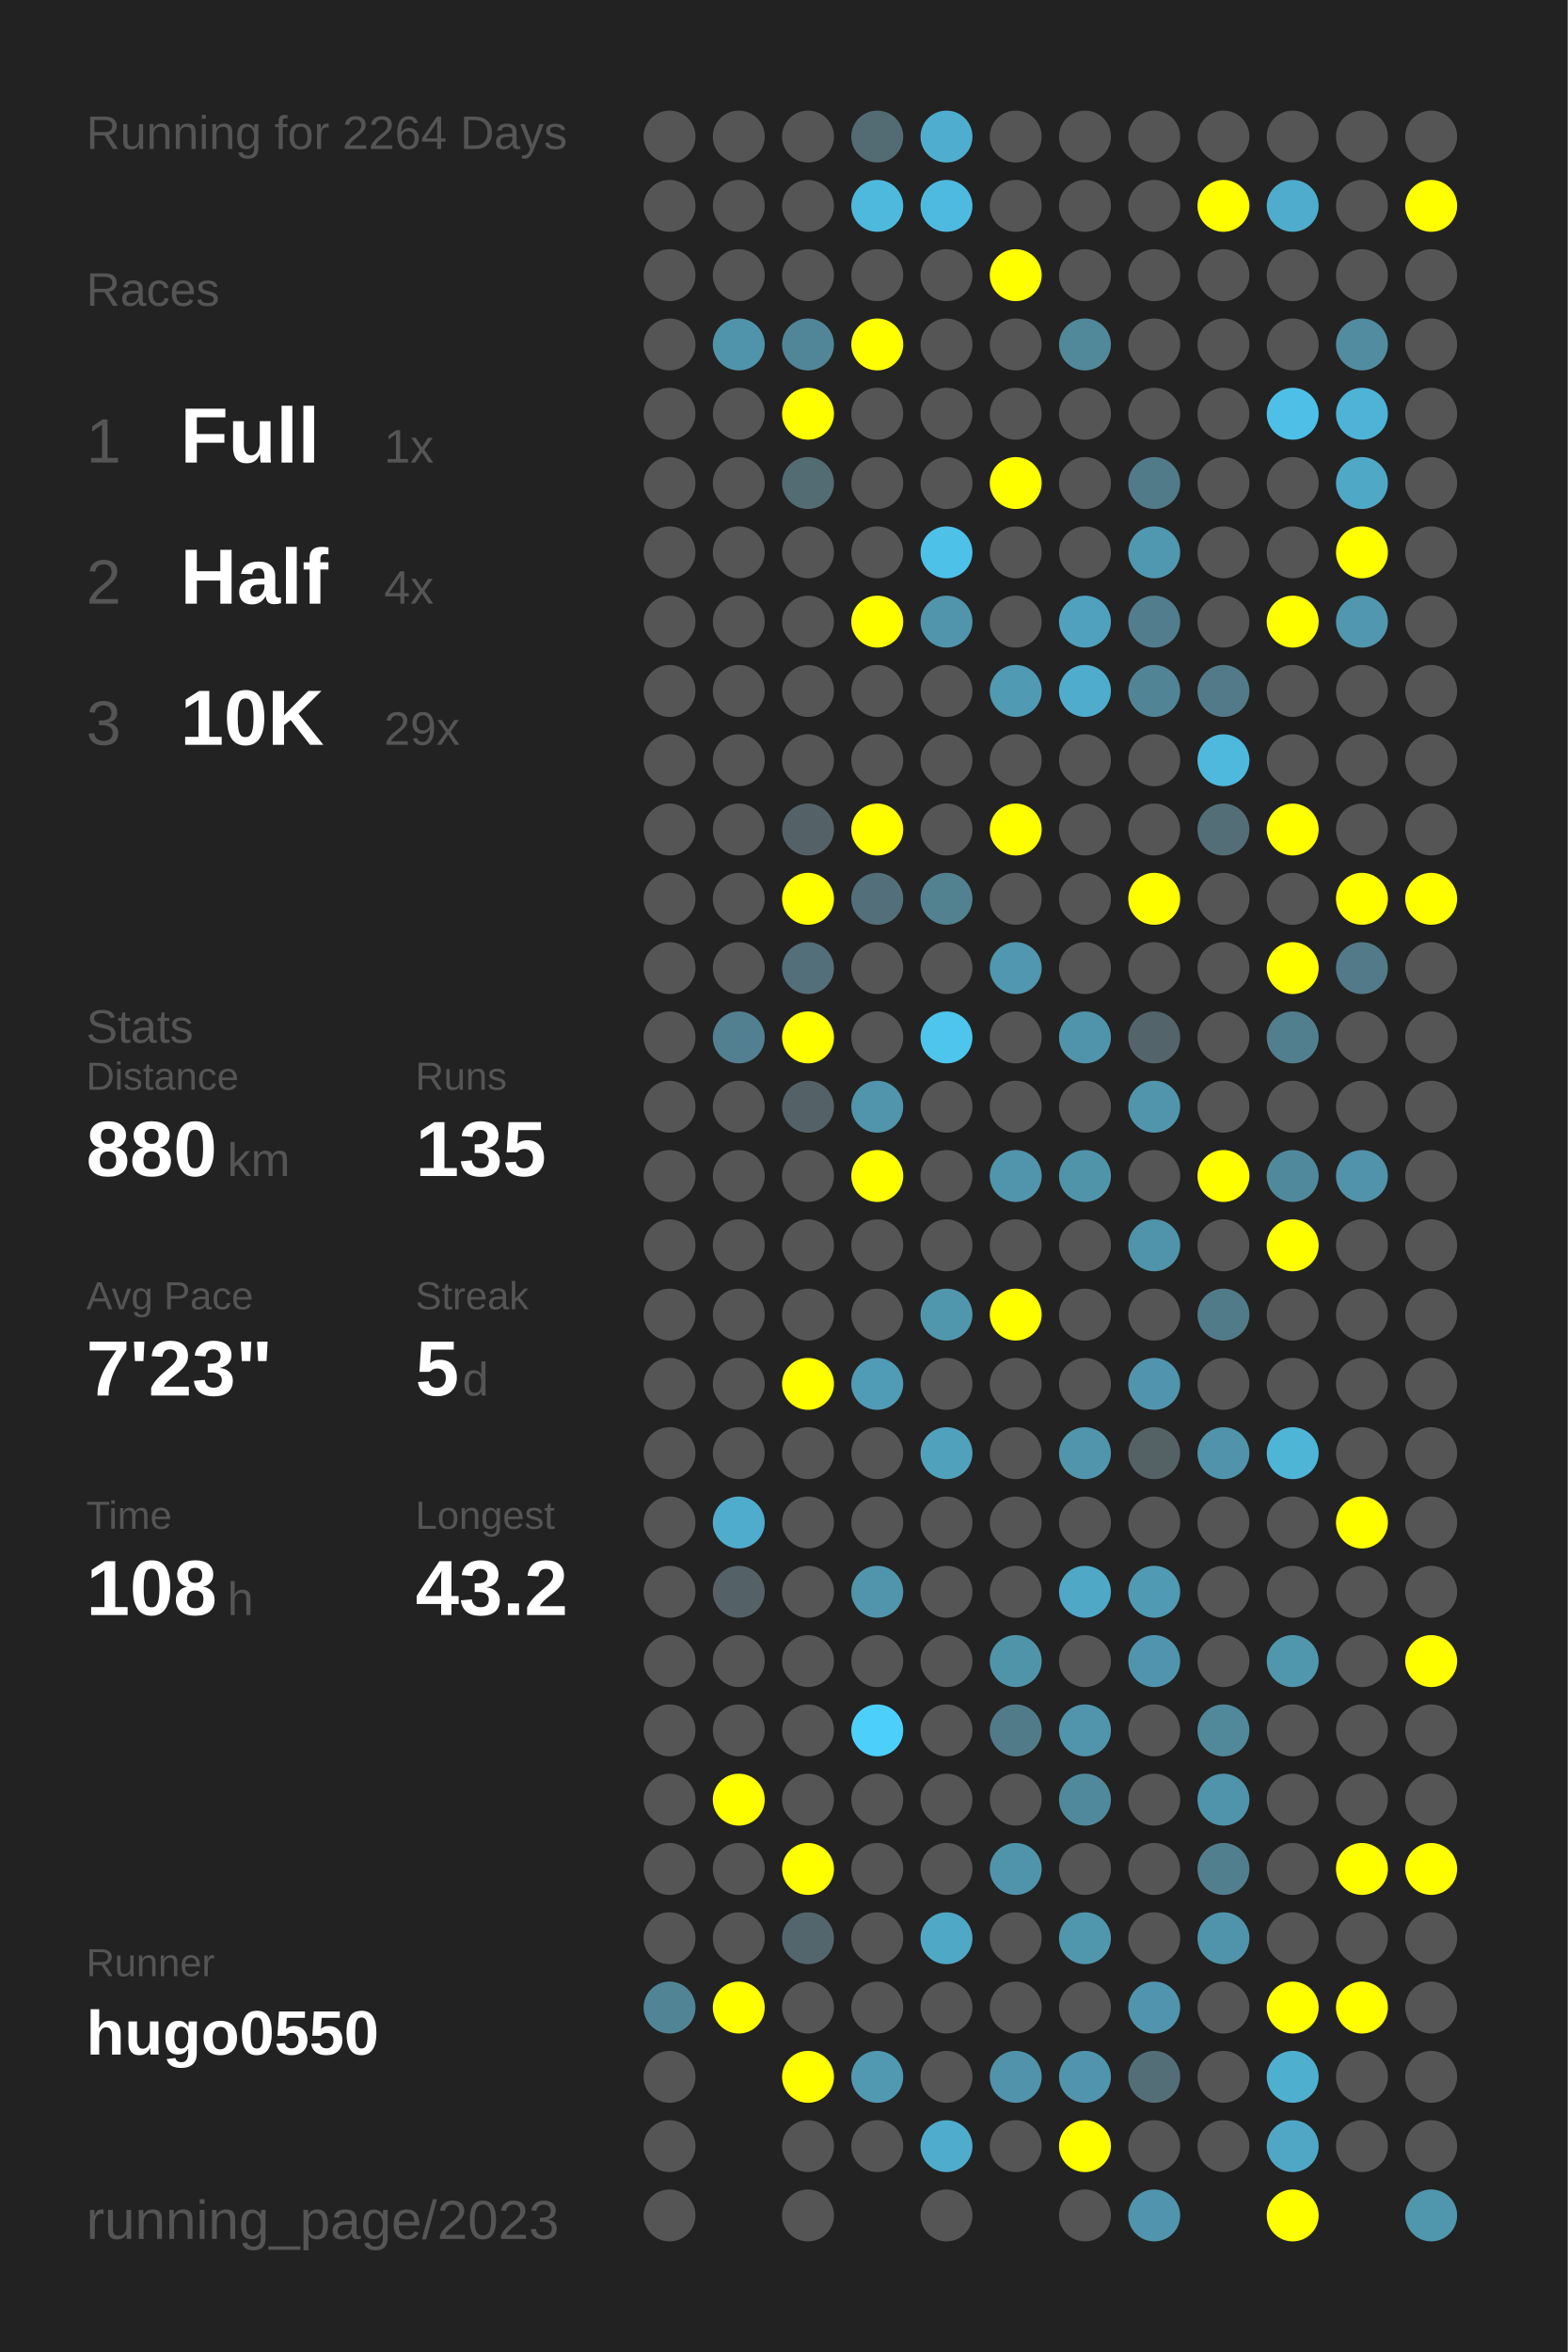
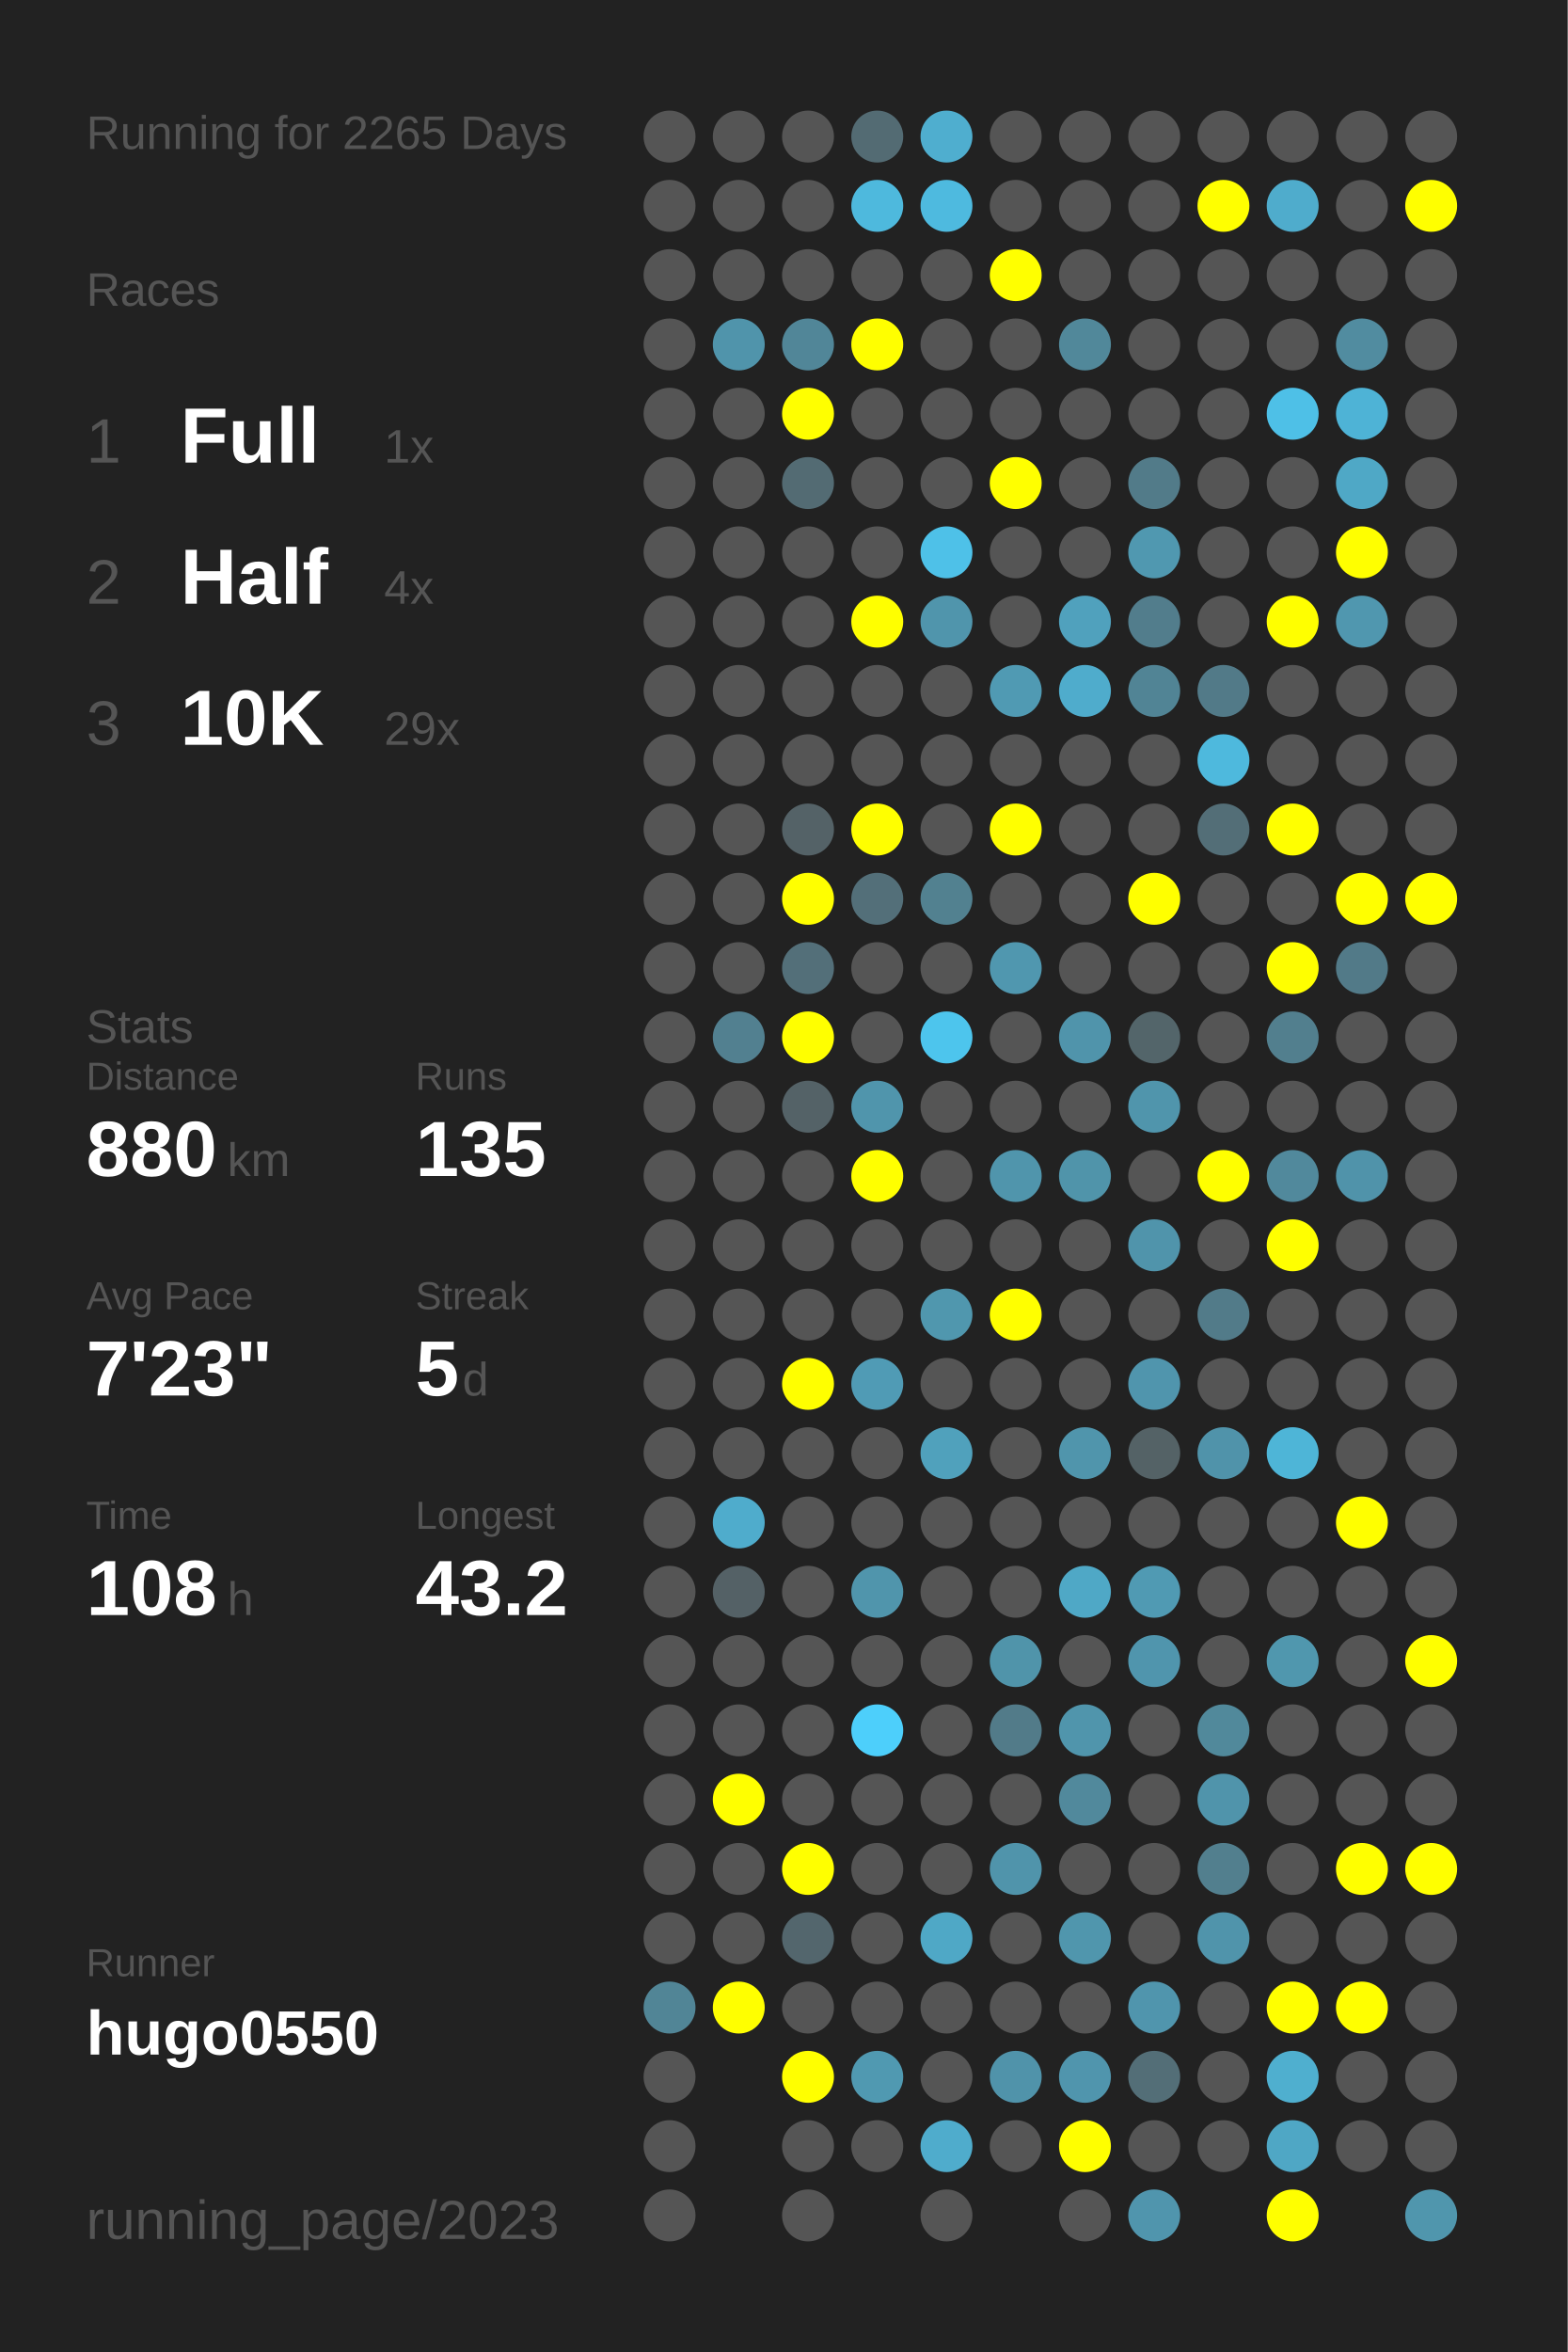
<svg xmlns="http://www.w3.org/2000/svg" baseProfile="full" height="300mm" version="1.1" viewBox="0,0,200,300" width="200mm">
  <defs />
  <rect fill="#222222" height="300" width="200" x="0" y="0" />
-   <text fill="#555555" style="font-size:6px; font-family:Arial;" x="11" y="19">Running for 2264 Days</text>
+   <text fill="#555555" style="font-size:6px; font-family:Arial;" x="11" y="19">Running for 2265 Days</text>
  <text fill="#555555" style="font-size:6px; font-family:Arial;" x="11" y="39">Races</text>
  <text fill="#555555" style="font-size:8px; font-family:Arial;" x="11" y="59">1</text>
  <text fill="#FFFFFF" style="font-size:10px; font-family:Arial; font-weight:bold;" x="23" y="59">Full</text>
  <text fill="#555555" style="font-size:6px; font-family:Arial;" x="49" y="59">1x</text>
  <text fill="#555555" style="font-size:8px; font-family:Arial;" x="11" y="77">2</text>
  <text fill="#FFFFFF" style="font-size:10px; font-family:Arial; font-weight:bold;" x="23" y="77">Half</text>
  <text fill="#555555" style="font-size:6px; font-family:Arial;" x="49" y="77">4x</text>
  <text fill="#555555" style="font-size:8px; font-family:Arial;" x="11" y="95">3</text>
  <text fill="#FFFFFF" style="font-size:10px; font-family:Arial; font-weight:bold;" x="23" y="95">10K</text>
  <text fill="#555555" style="font-size:6px; font-family:Arial;" x="49" y="95">29x</text>
  <text fill="#555555" style="font-size:6px; font-family:Arial;" x="11" y="133">Stats</text>
  <text fill="#555555" style="font-size:5px; font-family:Arial;" x="11" y="139">Distance</text>
  <text fill="#FFFFFF" style="font-size:10px; font-family:Arial; font-weight:bold;" x="11" y="150">880</text>
  <text fill="#555555" style="font-size:6px; font-family:Arial;" x="29" y="150">km</text>
  <text fill="#555555" style="font-size:5px; font-family:Arial;" x="53" y="139">Runs</text>
  <text fill="#FFFFFF" style="font-size:10px; font-family:Arial; font-weight:bold;" x="53" y="150">135</text>
  <text fill="#555555" style="font-size:5px; font-family:Arial;" x="11" y="167">Avg Pace</text>
  <text fill="#FFFFFF" style="font-size:10px; font-family:Arial; font-weight:bold;" x="11" y="178">7'23"</text>
  <text fill="#555555" style="font-size:5px; font-family:Arial;" x="53" y="167">Streak</text>
  <text fill="#FFFFFF" style="font-size:10px; font-family:Arial; font-weight:bold;" x="53" y="178">5</text>
  <text fill="#555555" style="font-size:6px; font-family:Arial;" x="59" y="178">d</text>
  <text fill="#555555" style="font-size:5px; font-family:Arial;" x="11" y="195">Time</text>
  <text fill="#FFFFFF" style="font-size:10px; font-family:Arial; font-weight:bold;" x="11" y="206">108</text>
  <text fill="#555555" style="font-size:6px; font-family:Arial;" x="29" y="206">h</text>
  <text fill="#555555" style="font-size:5px; font-family:Arial;" x="53" y="195">Longest</text>
  <text fill="#FFFFFF" style="font-size:10px; font-family:Arial; font-weight:bold;" x="53" y="206">43.2</text>
  <text fill="#555555" style="font-size:5px; font-family:Arial;" x="11" y="252.065">Runner</text>
  <text fill="#FFFFFF" style="font-size:8px; font-family:Arial; font-weight:bold;" x="11" y="262.065">hugo0550</text>
  <text fill="#555555" style="font-size:7px; font-family:Arial;" x="11" y="285.581">running_page/2023</text>
  <circle cx="85.417" cy="17.419" fill="#555555" r="3.312" />
  <circle cx="85.417" cy="26.258" fill="#555555" r="3.312" />
  <circle cx="85.417" cy="35.097" fill="#555555" r="3.312" />
  <circle cx="85.417" cy="43.935" fill="#555555" r="3.312" />
  <circle cx="85.417" cy="52.774" fill="#555555" r="3.312" />
  <circle cx="85.417" cy="61.613" fill="#555555" r="3.312" />
  <circle cx="85.417" cy="70.452" fill="#555555" r="3.312" />
  <circle cx="85.417" cy="79.29" fill="#555555" r="3.312" />
  <circle cx="85.417" cy="88.129" fill="#555555" r="3.312" />
  <circle cx="85.417" cy="96.968" fill="#555555" r="3.312" />
  <circle cx="85.417" cy="105.806" fill="#555555" r="3.312" />
  <circle cx="85.417" cy="114.645" fill="#555555" r="3.312" />
  <circle cx="85.417" cy="123.484" fill="#555555" r="3.312" />
  <circle cx="85.417" cy="132.323" fill="#555555" r="3.312" />
  <circle cx="85.417" cy="141.161" fill="#555555" r="3.312" />
  <circle cx="85.417" cy="150" fill="#555555" r="3.312" />
  <circle cx="85.417" cy="158.839" fill="#555555" r="3.312" />
  <circle cx="85.417" cy="167.677" fill="#555555" r="3.312" />
  <circle cx="85.417" cy="176.516" fill="#555555" r="3.312" />
  <circle cx="85.417" cy="185.355" fill="#555555" r="3.312" />
  <circle cx="85.417" cy="194.194" fill="#555555" r="3.312" />
  <circle cx="85.417" cy="203.032" fill="#555555" r="3.312" />
  <circle cx="85.417" cy="211.871" fill="#555555" r="3.312" />
  <circle cx="85.417" cy="220.71" fill="#555555" r="3.312" />
  <circle cx="85.417" cy="229.548" fill="#555555" r="3.312" />
  <circle cx="85.417" cy="238.387" fill="#555555" r="3.312" />
  <circle cx="85.417" cy="247.226" fill="#555555" r="3.312" />
  <circle cx="85.417" cy="256.065" fill="#518596" r="3.312" />
  <circle cx="85.417" cy="264.903" fill="#555555" r="3.312" />
  <circle cx="85.417" cy="273.742" fill="#555555" r="3.312" />
  <circle cx="85.417" cy="282.581" fill="#555555" r="3.312" />
  <circle cx="94.25" cy="17.419" fill="#555555" r="3.312" />
  <circle cx="94.25" cy="26.258" fill="#555555" r="3.312" />
  <circle cx="94.25" cy="35.097" fill="#555555" r="3.312" />
  <circle cx="94.25" cy="43.935" fill="#5094ab" r="3.312" />
  <circle cx="94.25" cy="52.774" fill="#555555" r="3.312" />
  <circle cx="94.25" cy="61.613" fill="#555555" r="3.312" />
  <circle cx="94.25" cy="70.452" fill="#555555" r="3.312" />
  <circle cx="94.25" cy="79.29" fill="#555555" r="3.312" />
  <circle cx="94.25" cy="88.129" fill="#555555" r="3.312" />
  <circle cx="94.25" cy="96.968" fill="#555555" r="3.312" />
  <circle cx="94.25" cy="105.806" fill="#555555" r="3.312" />
  <circle cx="94.25" cy="114.645" fill="#555555" r="3.312" />
  <circle cx="94.25" cy="123.484" fill="#555555" r="3.312" />
  <circle cx="94.25" cy="132.323" fill="#528090" r="3.312" />
  <circle cx="94.25" cy="141.161" fill="#555555" r="3.312" />
  <circle cx="94.25" cy="150" fill="#555555" r="3.312" />
  <circle cx="94.25" cy="158.839" fill="#555555" r="3.312" />
  <circle cx="94.25" cy="167.677" fill="#555555" r="3.312" />
  <circle cx="94.25" cy="176.516" fill="#555555" r="3.312" />
  <circle cx="94.25" cy="185.355" fill="#555555" r="3.312" />
  <circle cx="94.25" cy="194.194" fill="#4faccc" r="3.312" />
  <circle cx="94.25" cy="203.032" fill="#546166" r="3.312" />
  <circle cx="94.25" cy="211.871" fill="#555555" r="3.312" />
  <circle cx="94.25" cy="220.71" fill="#555555" r="3.312" />
  <circle cx="94.25" cy="229.548" fill="#FFFF00" r="3.312" />
  <circle cx="94.25" cy="238.387" fill="#555555" r="3.312" />
  <circle cx="94.25" cy="247.226" fill="#555555" r="3.312" />
  <circle cx="94.25" cy="256.065" fill="#FFFF00" r="3.312" />
  <circle cx="103.083" cy="17.419" fill="#555555" r="3.312" />
  <circle cx="103.083" cy="26.258" fill="#555555" r="3.312" />
  <circle cx="103.083" cy="35.097" fill="#555555" r="3.312" />
  <circle cx="103.083" cy="43.935" fill="#518698" r="3.312" />
  <circle cx="103.083" cy="52.774" fill="#FFFF00" r="3.312" />
  <circle cx="103.083" cy="61.613" fill="#536b73" r="3.312" />
  <circle cx="103.083" cy="70.452" fill="#555555" r="3.312" />
  <circle cx="103.083" cy="79.29" fill="#555555" r="3.312" />
  <circle cx="103.083" cy="88.129" fill="#555555" r="3.312" />
  <circle cx="103.083" cy="96.968" fill="#555555" r="3.312" />
  <circle cx="103.083" cy="105.806" fill="#546267" r="3.312" />
  <circle cx="103.083" cy="114.645" fill="#FFFF00" r="3.312" />
  <circle cx="103.083" cy="123.484" fill="#536f79" r="3.312" />
  <circle cx="103.083" cy="132.323" fill="#FFFF00" r="3.312" />
  <circle cx="103.083" cy="141.161" fill="#546267" r="3.312" />
  <circle cx="103.083" cy="150" fill="#555555" r="3.312" />
  <circle cx="103.083" cy="158.839" fill="#555555" r="3.312" />
  <circle cx="103.083" cy="167.677" fill="#555555" r="3.312" />
  <circle cx="103.083" cy="176.516" fill="#FFFF00" r="3.312" />
  <circle cx="103.083" cy="185.355" fill="#555555" r="3.312" />
  <circle cx="103.083" cy="194.194" fill="#555555" r="3.312" />
  <circle cx="103.083" cy="203.032" fill="#555555" r="3.312" />
  <circle cx="103.083" cy="211.871" fill="#555555" r="3.312" />
  <circle cx="103.083" cy="220.71" fill="#555555" r="3.312" />
  <circle cx="103.083" cy="229.548" fill="#555555" r="3.312" />
  <circle cx="103.083" cy="238.387" fill="#FFFF00" r="3.312" />
  <circle cx="103.083" cy="247.226" fill="#53666d" r="3.312" />
  <circle cx="103.083" cy="256.065" fill="#555555" r="3.312" />
  <circle cx="103.083" cy="264.903" fill="#FFFF00" r="3.312" />
  <circle cx="103.083" cy="273.742" fill="#555555" r="3.312" />
  <circle cx="103.083" cy="282.581" fill="#555555" r="3.312" />
  <circle cx="111.917" cy="17.419" fill="#536b73" r="3.312" />
  <circle cx="111.917" cy="26.258" fill="#4eb9dd" r="3.312" />
  <circle cx="111.917" cy="35.097" fill="#555555" r="3.312" />
  <circle cx="111.917" cy="43.935" fill="#FFFF00" r="3.312" />
  <circle cx="111.917" cy="52.774" fill="#555555" r="3.312" />
  <circle cx="111.917" cy="61.613" fill="#555555" r="3.312" />
  <circle cx="111.917" cy="70.452" fill="#555555" r="3.312" />
  <circle cx="111.917" cy="79.29" fill="#FFFF00" r="3.312" />
  <circle cx="111.917" cy="88.129" fill="#555555" r="3.312" />
  <circle cx="111.917" cy="96.968" fill="#555555" r="3.312" />
  <circle cx="111.917" cy="105.806" fill="#FFFF00" r="3.312" />
  <circle cx="111.917" cy="114.645" fill="#536f79" r="3.312" />
  <circle cx="111.917" cy="123.484" fill="#555555" r="3.312" />
  <circle cx="111.917" cy="132.323" fill="#555555" r="3.312" />
  <circle cx="111.917" cy="141.161" fill="#5095ac" r="3.312" />
  <circle cx="111.917" cy="150" fill="#FFFF00" r="3.312" />
  <circle cx="111.917" cy="158.839" fill="#555555" r="3.312" />
  <circle cx="111.917" cy="167.677" fill="#555555" r="3.312" />
  <circle cx="111.917" cy="176.516" fill="#509bb5" r="3.312" />
  <circle cx="111.917" cy="185.355" fill="#555555" r="3.312" />
  <circle cx="111.917" cy="194.194" fill="#555555" r="3.312" />
  <circle cx="111.917" cy="203.032" fill="#5095ac" r="3.312" />
  <circle cx="111.917" cy="211.871" fill="#555555" r="3.312" />
  <circle cx="111.917" cy="220.71" fill="#4dcffb" r="3.312" />
  <circle cx="111.917" cy="229.548" fill="#555555" r="3.312" />
  <circle cx="111.917" cy="238.387" fill="#555555" r="3.312" />
  <circle cx="111.917" cy="247.226" fill="#555555" r="3.312" />
  <circle cx="111.917" cy="256.065" fill="#555555" r="3.312" />
  <circle cx="111.917" cy="264.903" fill="#5099b1" r="3.312" />
  <circle cx="111.917" cy="273.742" fill="#555555" r="3.312" />
  <circle cx="120.75" cy="17.419" fill="#4faecf" r="3.312" />
  <circle cx="120.75" cy="26.258" fill="#4ebadf" r="3.312" />
  <circle cx="120.75" cy="35.097" fill="#555555" r="3.312" />
  <circle cx="120.75" cy="43.935" fill="#555555" r="3.312" />
  <circle cx="120.75" cy="52.774" fill="#555555" r="3.312" />
  <circle cx="120.75" cy="61.613" fill="#555555" r="3.312" />
  <circle cx="120.75" cy="70.452" fill="#4ec1e8" r="3.312" />
  <circle cx="120.75" cy="79.29" fill="#5095ac" r="3.312" />
  <circle cx="120.75" cy="88.129" fill="#555555" r="3.312" />
  <circle cx="120.75" cy="96.968" fill="#555555" r="3.312" />
  <circle cx="120.75" cy="105.806" fill="#555555" r="3.312" />
  <circle cx="120.75" cy="114.645" fill="#528190" r="3.312" />
  <circle cx="120.75" cy="123.484" fill="#555555" r="3.312" />
  <circle cx="120.75" cy="132.323" fill="#4dc5ed" r="3.312" />
  <circle cx="120.75" cy="141.161" fill="#555555" r="3.312" />
  <circle cx="120.75" cy="150" fill="#555555" r="3.312" />
  <circle cx="120.75" cy="158.839" fill="#555555" r="3.312" />
  <circle cx="120.75" cy="167.677" fill="#5097ae" r="3.312" />
  <circle cx="120.75" cy="176.516" fill="#555555" r="3.312" />
  <circle cx="120.75" cy="185.355" fill="#50a1bc" r="3.312" />
  <circle cx="120.75" cy="194.194" fill="#555555" r="3.312" />
  <circle cx="120.75" cy="203.032" fill="#555555" r="3.312" />
  <circle cx="120.75" cy="211.871" fill="#555555" r="3.312" />
  <circle cx="120.75" cy="220.71" fill="#555555" r="3.312" />
  <circle cx="120.75" cy="229.548" fill="#555555" r="3.312" />
  <circle cx="120.75" cy="238.387" fill="#555555" r="3.312" />
  <circle cx="120.75" cy="247.226" fill="#4fa8c6" r="3.312" />
  <circle cx="120.75" cy="256.065" fill="#555555" r="3.312" />
  <circle cx="120.75" cy="264.903" fill="#555555" r="3.312" />
  <circle cx="120.75" cy="273.742" fill="#4faccc" r="3.312" />
  <circle cx="120.75" cy="282.581" fill="#555555" r="3.312" />
  <circle cx="129.583" cy="17.419" fill="#555555" r="3.312" />
  <circle cx="129.583" cy="26.258" fill="#555555" r="3.312" />
  <circle cx="129.583" cy="35.097" fill="#FFFF00" r="3.312" />
  <circle cx="129.583" cy="43.935" fill="#555555" r="3.312" />
  <circle cx="129.583" cy="52.774" fill="#555555" r="3.312" />
  <circle cx="129.583" cy="61.613" fill="#FFFF00" r="3.312" />
  <circle cx="129.583" cy="70.452" fill="#555555" r="3.312" />
  <circle cx="129.583" cy="79.29" fill="#555555" r="3.312" />
  <circle cx="129.583" cy="88.129" fill="#509ab3" r="3.312" />
  <circle cx="129.583" cy="96.968" fill="#555555" r="3.312" />
  <circle cx="129.583" cy="105.806" fill="#FFFF00" r="3.312" />
  <circle cx="129.583" cy="114.645" fill="#555555" r="3.312" />
  <circle cx="129.583" cy="123.484" fill="#5097af" r="3.312" />
  <circle cx="129.583" cy="132.323" fill="#555555" r="3.312" />
  <circle cx="129.583" cy="141.161" fill="#555555" r="3.312" />
  <circle cx="129.583" cy="150" fill="#5095ac" r="3.312" />
  <circle cx="129.583" cy="158.839" fill="#555555" r="3.312" />
  <circle cx="129.583" cy="167.677" fill="#FFFF00" r="3.312" />
  <circle cx="129.583" cy="176.516" fill="#555555" r="3.312" />
  <circle cx="129.583" cy="185.355" fill="#555555" r="3.312" />
  <circle cx="129.583" cy="194.194" fill="#555555" r="3.312" />
  <circle cx="129.583" cy="203.032" fill="#555555" r="3.312" />
  <circle cx="129.583" cy="211.871" fill="#5094aa" r="3.312" />
  <circle cx="129.583" cy="220.71" fill="#527b89" r="3.312" />
  <circle cx="129.583" cy="229.548" fill="#555555" r="3.312" />
  <circle cx="129.583" cy="238.387" fill="#5094ab" r="3.312" />
  <circle cx="129.583" cy="247.226" fill="#555555" r="3.312" />
  <circle cx="129.583" cy="256.065" fill="#555555" r="3.312" />
  <circle cx="129.583" cy="264.903" fill="#5093aa" r="3.312" />
  <circle cx="129.583" cy="273.742" fill="#555555" r="3.312" />
  <circle cx="138.417" cy="17.419" fill="#555555" r="3.312" />
  <circle cx="138.417" cy="26.258" fill="#555555" r="3.312" />
  <circle cx="138.417" cy="35.097" fill="#555555" r="3.312" />
  <circle cx="138.417" cy="43.935" fill="#51889a" r="3.312" />
  <circle cx="138.417" cy="52.774" fill="#555555" r="3.312" />
  <circle cx="138.417" cy="61.613" fill="#555555" r="3.312" />
  <circle cx="138.417" cy="70.452" fill="#555555" r="3.312" />
  <circle cx="138.417" cy="79.29" fill="#50a1bd" r="3.312" />
  <circle cx="138.417" cy="88.129" fill="#4faccc" r="3.312" />
  <circle cx="138.417" cy="96.968" fill="#555555" r="3.312" />
  <circle cx="138.417" cy="105.806" fill="#555555" r="3.312" />
  <circle cx="138.417" cy="114.645" fill="#555555" r="3.312" />
  <circle cx="138.417" cy="123.484" fill="#555555" r="3.312" />
  <circle cx="138.417" cy="132.323" fill="#5094ab" r="3.312" />
  <circle cx="138.417" cy="141.161" fill="#555555" r="3.312" />
  <circle cx="138.417" cy="150" fill="#5094aa" r="3.312" />
  <circle cx="138.417" cy="158.839" fill="#555555" r="3.312" />
  <circle cx="138.417" cy="167.677" fill="#555555" r="3.312" />
  <circle cx="138.417" cy="176.516" fill="#555555" r="3.312" />
  <circle cx="138.417" cy="185.355" fill="#5095ac" r="3.312" />
  <circle cx="138.417" cy="194.194" fill="#555555" r="3.312" />
  <circle cx="138.417" cy="203.032" fill="#4fa8c6" r="3.312" />
  <circle cx="138.417" cy="211.871" fill="#555555" r="3.312" />
  <circle cx="138.417" cy="220.71" fill="#5095ac" r="3.312" />
  <circle cx="138.417" cy="229.548" fill="#51899c" r="3.312" />
  <circle cx="138.417" cy="238.387" fill="#555555" r="3.312" />
  <circle cx="138.417" cy="247.226" fill="#5096ad" r="3.312" />
  <circle cx="138.417" cy="256.065" fill="#555555" r="3.312" />
  <circle cx="138.417" cy="264.903" fill="#5095ad" r="3.312" />
  <circle cx="138.417" cy="273.742" fill="#FFFF00" r="3.312" />
  <circle cx="138.417" cy="282.581" fill="#555555" r="3.312" />
  <circle cx="147.25" cy="17.419" fill="#555555" r="3.312" />
  <circle cx="147.25" cy="26.258" fill="#555555" r="3.312" />
  <circle cx="147.25" cy="35.097" fill="#555555" r="3.312" />
  <circle cx="147.25" cy="43.935" fill="#555555" r="3.312" />
  <circle cx="147.25" cy="52.774" fill="#555555" r="3.312" />
  <circle cx="147.25" cy="61.613" fill="#527b89" r="3.312" />
  <circle cx="147.25" cy="70.452" fill="#5098b0" r="3.312" />
  <circle cx="147.25" cy="79.29" fill="#527d8c" r="3.312" />
  <circle cx="147.25" cy="88.129" fill="#518495" r="3.312" />
  <circle cx="147.25" cy="96.968" fill="#555555" r="3.312" />
  <circle cx="147.25" cy="105.806" fill="#555555" r="3.312" />
  <circle cx="147.25" cy="114.645" fill="#FFFF00" r="3.312" />
  <circle cx="147.25" cy="123.484" fill="#555555" r="3.312" />
  <circle cx="147.25" cy="132.323" fill="#53656a" r="3.312" />
  <circle cx="147.25" cy="141.161" fill="#5095ac" r="3.312" />
  <circle cx="147.25" cy="150" fill="#555555" r="3.312" />
  <circle cx="147.25" cy="158.839" fill="#5094ab" r="3.312" />
  <circle cx="147.25" cy="167.677" fill="#555555" r="3.312" />
  <circle cx="147.25" cy="176.516" fill="#5095ad" r="3.312" />
  <circle cx="147.25" cy="185.355" fill="#546266" r="3.312" />
  <circle cx="147.25" cy="194.194" fill="#555555" r="3.312" />
  <circle cx="147.25" cy="203.032" fill="#509ab3" r="3.312" />
  <circle cx="147.25" cy="211.871" fill="#5095ad" r="3.312" />
  <circle cx="147.25" cy="220.71" fill="#555555" r="3.312" />
  <circle cx="147.25" cy="229.548" fill="#555555" r="3.312" />
  <circle cx="147.25" cy="238.387" fill="#555555" r="3.312" />
  <circle cx="147.25" cy="247.226" fill="#555555" r="3.312" />
  <circle cx="147.25" cy="256.065" fill="#5095ad" r="3.312" />
  <circle cx="147.25" cy="264.903" fill="#536e77" r="3.312" />
  <circle cx="147.25" cy="273.742" fill="#555555" r="3.312" />
  <circle cx="147.25" cy="282.581" fill="#5095ad" r="3.312" />
  <circle cx="156.083" cy="17.419" fill="#555555" r="3.312" />
  <circle cx="156.083" cy="26.258" fill="#FFFF00" r="3.312" />
  <circle cx="156.083" cy="35.097" fill="#555555" r="3.312" />
  <circle cx="156.083" cy="43.935" fill="#555555" r="3.312" />
  <circle cx="156.083" cy="52.774" fill="#555555" r="3.312" />
  <circle cx="156.083" cy="61.613" fill="#555555" r="3.312" />
  <circle cx="156.083" cy="70.452" fill="#555555" r="3.312" />
  <circle cx="156.083" cy="79.29" fill="#555555" r="3.312" />
  <circle cx="156.083" cy="88.129" fill="#527a88" r="3.312" />
  <circle cx="156.083" cy="96.968" fill="#4eb9dd" r="3.312" />
  <circle cx="156.083" cy="105.806" fill="#536e77" r="3.312" />
  <circle cx="156.083" cy="114.645" fill="#555555" r="3.312" />
  <circle cx="156.083" cy="123.484" fill="#555555" r="3.312" />
  <circle cx="156.083" cy="132.323" fill="#555555" r="3.312" />
  <circle cx="156.083" cy="141.161" fill="#555555" r="3.312" />
  <circle cx="156.083" cy="150" fill="#FFFF00" r="3.312" />
  <circle cx="156.083" cy="158.839" fill="#555555" r="3.312" />
  <circle cx="156.083" cy="167.677" fill="#527b89" r="3.312" />
  <circle cx="156.083" cy="176.516" fill="#555555" r="3.312" />
  <circle cx="156.083" cy="185.355" fill="#5093aa" r="3.312" />
  <circle cx="156.083" cy="194.194" fill="#555555" r="3.312" />
  <circle cx="156.083" cy="203.032" fill="#555555" r="3.312" />
  <circle cx="156.083" cy="211.871" fill="#555555" r="3.312" />
  <circle cx="156.083" cy="220.71" fill="#51899b" r="3.312" />
  <circle cx="156.083" cy="229.548" fill="#5094ab" r="3.312" />
  <circle cx="156.083" cy="238.387" fill="#527f8e" r="3.312" />
  <circle cx="156.083" cy="247.226" fill="#5094ab" r="3.312" />
  <circle cx="156.083" cy="256.065" fill="#555555" r="3.312" />
  <circle cx="156.083" cy="264.903" fill="#555555" r="3.312" />
  <circle cx="156.083" cy="273.742" fill="#555555" r="3.312" />
  <circle cx="164.917" cy="17.419" fill="#555555" r="3.312" />
  <circle cx="164.917" cy="26.258" fill="#4faccc" r="3.312" />
  <circle cx="164.917" cy="35.097" fill="#555555" r="3.312" />
  <circle cx="164.917" cy="43.935" fill="#555555" r="3.312" />
  <circle cx="164.917" cy="52.774" fill="#4ec0e7" r="3.312" />
  <circle cx="164.917" cy="61.613" fill="#555555" r="3.312" />
  <circle cx="164.917" cy="70.452" fill="#555555" r="3.312" />
  <circle cx="164.917" cy="79.29" fill="#FFFF00" r="3.312" />
  <circle cx="164.917" cy="88.129" fill="#555555" r="3.312" />
  <circle cx="164.917" cy="96.968" fill="#555555" r="3.312" />
  <circle cx="164.917" cy="105.806" fill="#FFFF00" r="3.312" />
  <circle cx="164.917" cy="114.645" fill="#555555" r="3.312" />
  <circle cx="164.917" cy="123.484" fill="#FFFF00" r="3.312" />
  <circle cx="164.917" cy="132.323" fill="#527f8e" r="3.312" />
  <circle cx="164.917" cy="141.161" fill="#555555" r="3.312" />
  <circle cx="164.917" cy="150" fill="#51899c" r="3.312" />
  <circle cx="164.917" cy="158.839" fill="#FFFF00" r="3.312" />
  <circle cx="164.917" cy="167.677" fill="#555555" r="3.312" />
  <circle cx="164.917" cy="176.516" fill="#555555" r="3.312" />
  <circle cx="164.917" cy="185.355" fill="#4eb5d7" r="3.312" />
  <circle cx="164.917" cy="194.194" fill="#555555" r="3.312" />
  <circle cx="164.917" cy="203.032" fill="#555555" r="3.312" />
  <circle cx="164.917" cy="211.871" fill="#5097ae" r="3.312" />
  <circle cx="164.917" cy="220.71" fill="#555555" r="3.312" />
  <circle cx="164.917" cy="229.548" fill="#555555" r="3.312" />
  <circle cx="164.917" cy="238.387" fill="#555555" r="3.312" />
  <circle cx="164.917" cy="247.226" fill="#555555" r="3.312" />
  <circle cx="164.917" cy="256.065" fill="#FFFF00" r="3.312" />
  <circle cx="164.917" cy="264.903" fill="#4fafcf" r="3.312" />
  <circle cx="164.917" cy="273.742" fill="#4fa7c5" r="3.312" />
  <circle cx="164.917" cy="282.581" fill="#FFFF00" r="3.312" />
  <circle cx="173.75" cy="17.419" fill="#555555" r="3.312" />
  <circle cx="173.75" cy="26.258" fill="#555555" r="3.312" />
  <circle cx="173.75" cy="35.097" fill="#555555" r="3.312" />
  <circle cx="173.75" cy="43.935" fill="#518ca0" r="3.312" />
  <circle cx="173.75" cy="52.774" fill="#4eb3d6" r="3.312" />
  <circle cx="173.75" cy="61.613" fill="#4fa8c6" r="3.312" />
  <circle cx="173.75" cy="70.452" fill="#FFFF00" r="3.312" />
  <circle cx="173.75" cy="79.29" fill="#5097af" r="3.312" />
  <circle cx="173.75" cy="88.129" fill="#555555" r="3.312" />
  <circle cx="173.75" cy="96.968" fill="#555555" r="3.312" />
  <circle cx="173.75" cy="105.806" fill="#555555" r="3.312" />
  <circle cx="173.75" cy="114.645" fill="#FFFF00" r="3.312" />
  <circle cx="173.75" cy="123.484" fill="#527a88" r="3.312" />
  <circle cx="173.75" cy="132.323" fill="#555555" r="3.312" />
  <circle cx="173.75" cy="141.161" fill="#555555" r="3.312" />
  <circle cx="173.75" cy="150" fill="#5093aa" r="3.312" />
  <circle cx="173.75" cy="158.839" fill="#555555" r="3.312" />
  <circle cx="173.75" cy="167.677" fill="#555555" r="3.312" />
  <circle cx="173.75" cy="176.516" fill="#555555" r="3.312" />
  <circle cx="173.75" cy="185.355" fill="#555555" r="3.312" />
  <circle cx="173.75" cy="194.194" fill="#FFFF00" r="3.312" />
  <circle cx="173.75" cy="203.032" fill="#555555" r="3.312" />
  <circle cx="173.75" cy="211.871" fill="#555555" r="3.312" />
  <circle cx="173.75" cy="220.71" fill="#555555" r="3.312" />
  <circle cx="173.75" cy="229.548" fill="#555555" r="3.312" />
  <circle cx="173.75" cy="238.387" fill="#FFFF00" r="3.312" />
  <circle cx="173.75" cy="247.226" fill="#555555" r="3.312" />
  <circle cx="173.75" cy="256.065" fill="#FFFF00" r="3.312" />
  <circle cx="173.75" cy="264.903" fill="#555555" r="3.312" />
  <circle cx="173.75" cy="273.742" fill="#555555" r="3.312" />
  <circle cx="182.583" cy="17.419" fill="#555555" r="3.312" />
  <circle cx="182.583" cy="26.258" fill="#FFFF00" r="3.312" />
  <circle cx="182.583" cy="35.097" fill="#555555" r="3.312" />
  <circle cx="182.583" cy="43.935" fill="#555555" r="3.312" />
  <circle cx="182.583" cy="52.774" fill="#555555" r="3.312" />
  <circle cx="182.583" cy="61.613" fill="#555555" r="3.312" />
  <circle cx="182.583" cy="70.452" fill="#555555" r="3.312" />
  <circle cx="182.583" cy="79.29" fill="#555555" r="3.312" />
  <circle cx="182.583" cy="88.129" fill="#555555" r="3.312" />
  <circle cx="182.583" cy="96.968" fill="#555555" r="3.312" />
  <circle cx="182.583" cy="105.806" fill="#555555" r="3.312" />
  <circle cx="182.583" cy="114.645" fill="#FFFF00" r="3.312" />
  <circle cx="182.583" cy="123.484" fill="#555555" r="3.312" />
  <circle cx="182.583" cy="132.323" fill="#555555" r="3.312" />
  <circle cx="182.583" cy="141.161" fill="#555555" r="3.312" />
  <circle cx="182.583" cy="150" fill="#555555" r="3.312" />
  <circle cx="182.583" cy="158.839" fill="#555555" r="3.312" />
  <circle cx="182.583" cy="167.677" fill="#555555" r="3.312" />
  <circle cx="182.583" cy="176.516" fill="#555555" r="3.312" />
  <circle cx="182.583" cy="185.355" fill="#555555" r="3.312" />
  <circle cx="182.583" cy="194.194" fill="#555555" r="3.312" />
  <circle cx="182.583" cy="203.032" fill="#555555" r="3.312" />
  <circle cx="182.583" cy="211.871" fill="#FFFF00" r="3.312" />
  <circle cx="182.583" cy="220.71" fill="#555555" r="3.312" />
  <circle cx="182.583" cy="229.548" fill="#555555" r="3.312" />
  <circle cx="182.583" cy="238.387" fill="#FFFF00" r="3.312" />
  <circle cx="182.583" cy="247.226" fill="#555555" r="3.312" />
  <circle cx="182.583" cy="256.065" fill="#555555" r="3.312" />
  <circle cx="182.583" cy="264.903" fill="#555555" r="3.312" />
  <circle cx="182.583" cy="273.742" fill="#555555" r="3.312" />
  <circle cx="182.583" cy="282.581" fill="#5096ad" r="3.312" />
</svg>
